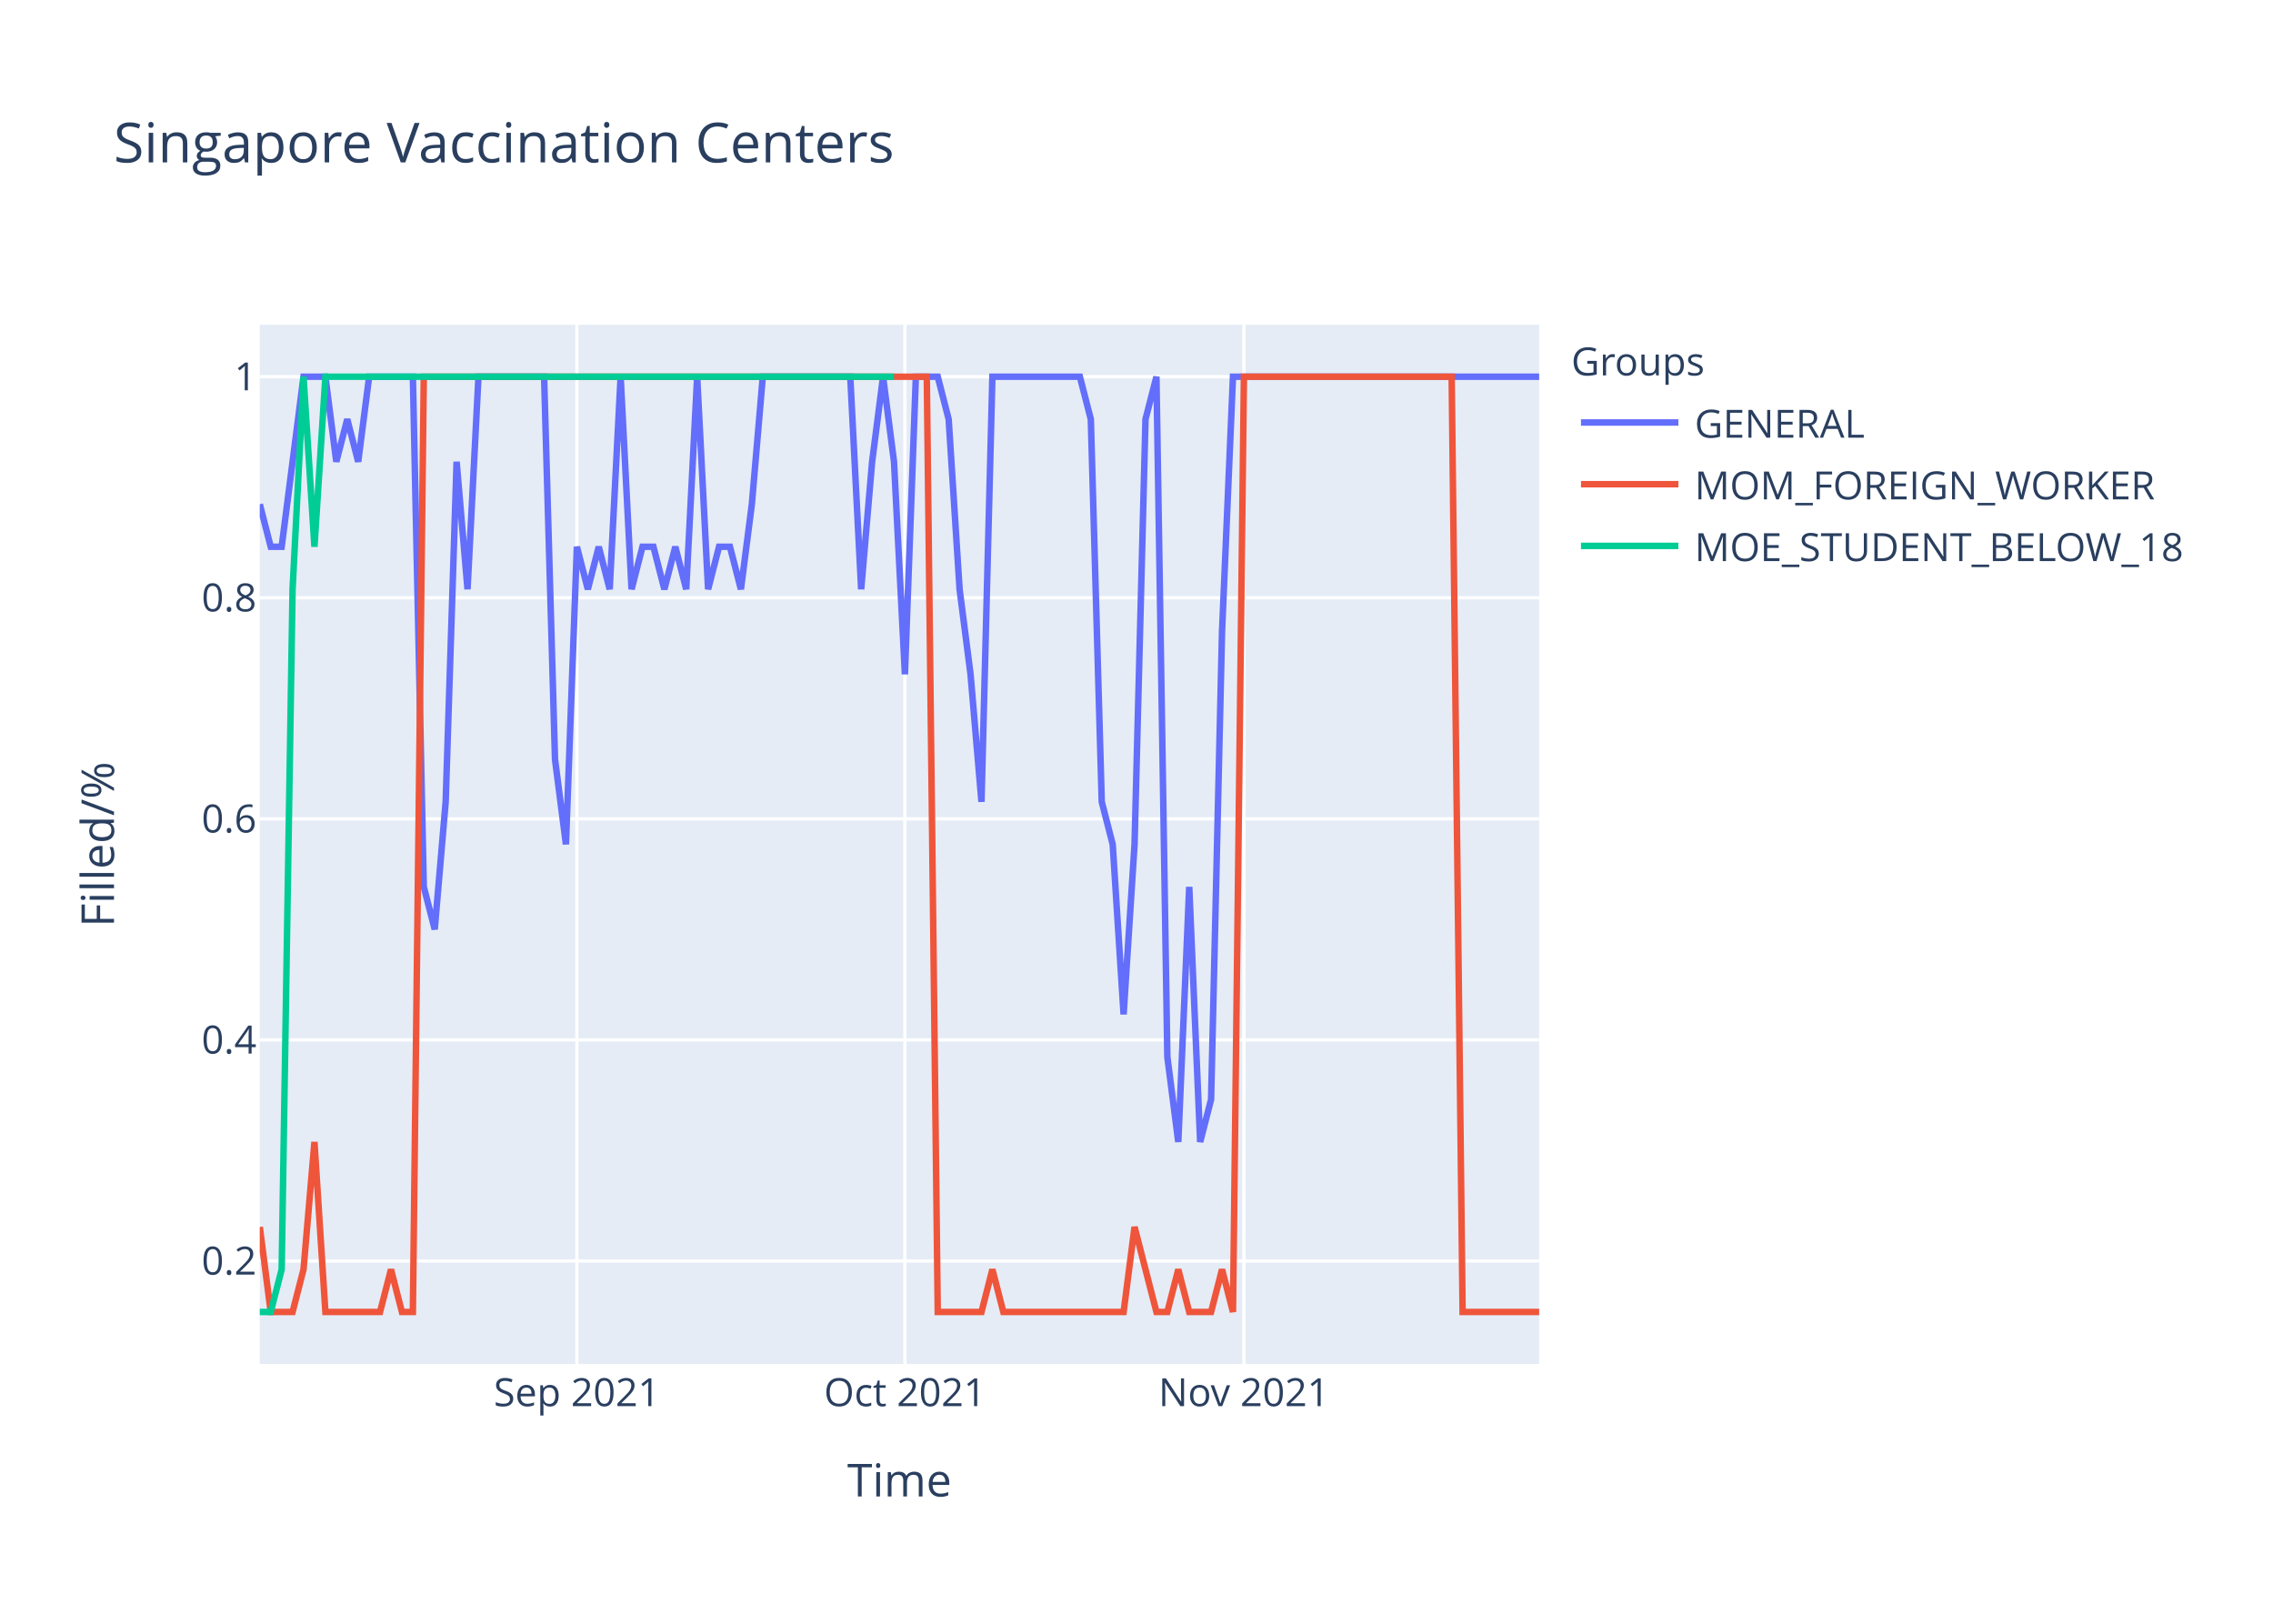
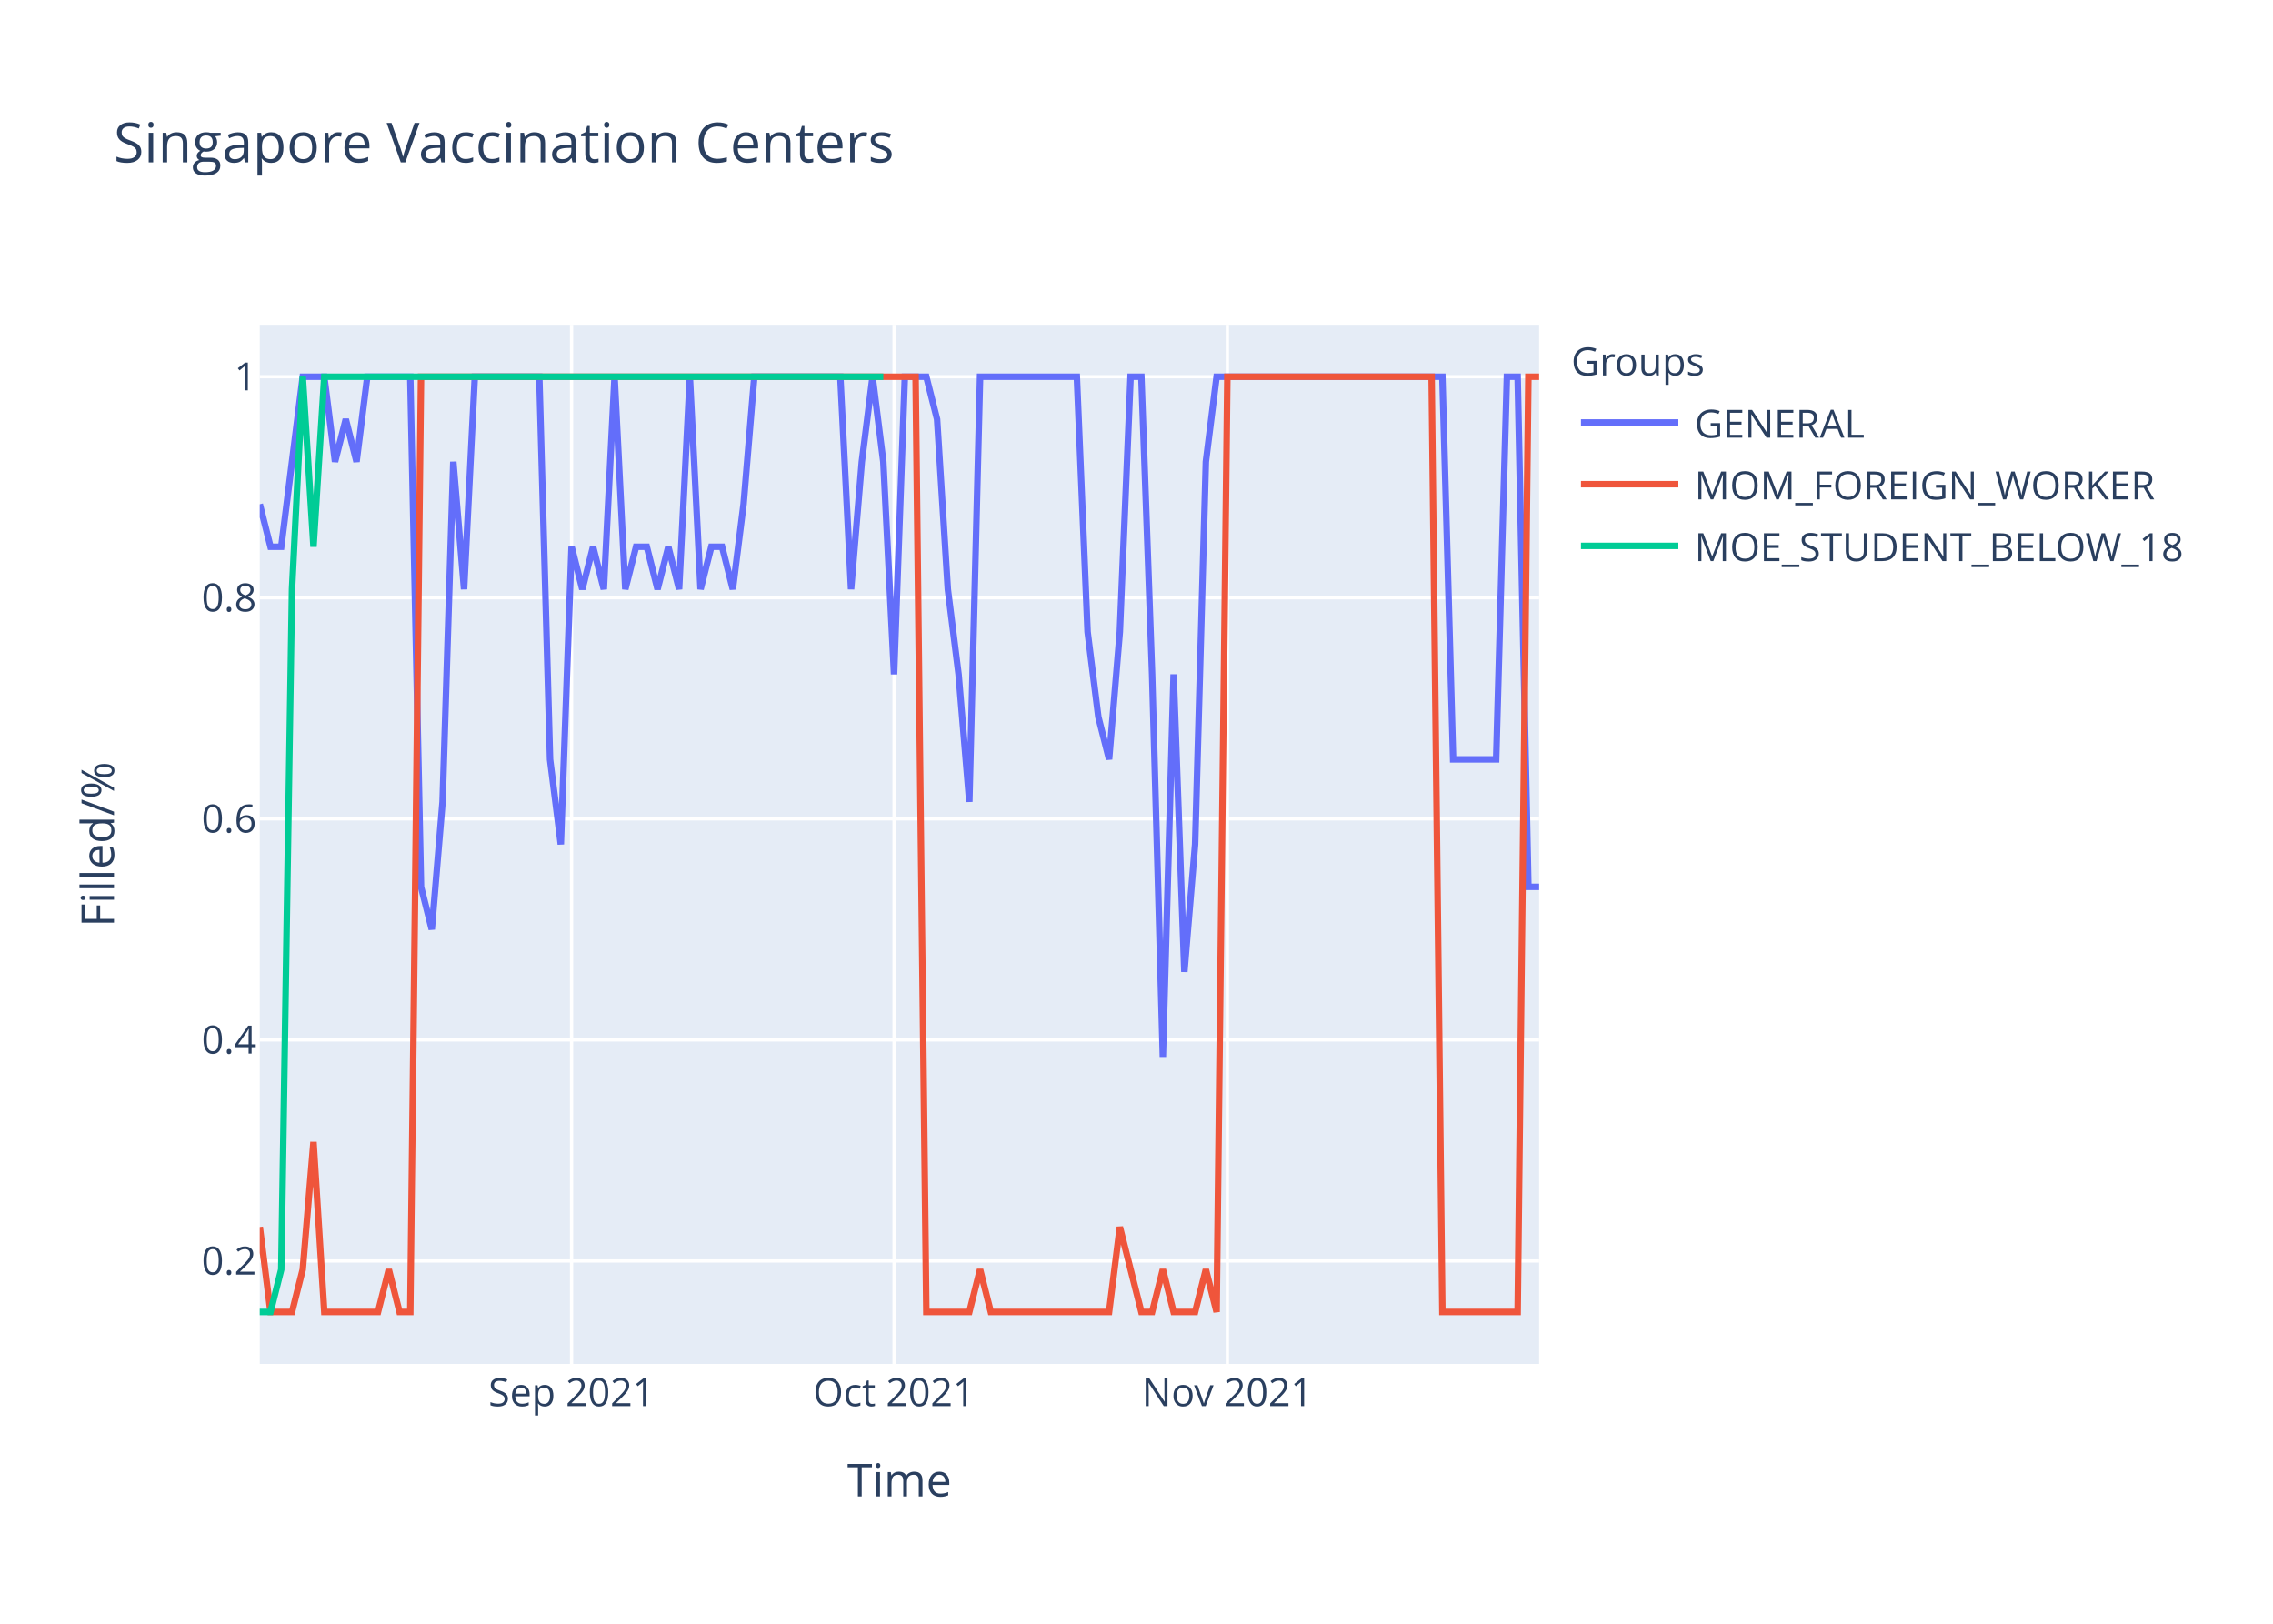
<svg xmlns="http://www.w3.org/2000/svg" class="main-svg" width="700" height="500" style="" viewBox="0 0 700 500">
  <rect x="0" y="0" width="700" height="500" style="fill: rgb(255, 255, 255); fill-opacity: 1;" />
-   <defs id="defs-12ff54">
+   <defs id="defs-df66db">
    <g class="clips">
-       <clipPath id="clip12ff54xyplot" class="plotclip">
+       <clipPath id="clipdf66dbxyplot" class="plotclip">
        <rect width="394" height="320" />
      </clipPath>
-       <clipPath class="axesclip" id="clip12ff54x">
+       <clipPath class="axesclip" id="clipdf66dbx">
        <rect x="80" y="0" width="394" height="500" />
      </clipPath>
-       <clipPath class="axesclip" id="clip12ff54y">
+       <clipPath class="axesclip" id="clipdf66dby">
        <rect x="0" y="100" width="700" height="320" />
      </clipPath>
-       <clipPath class="axesclip" id="clip12ff54xy">
+       <clipPath class="axesclip" id="clipdf66dbxy">
        <rect x="80" y="100" width="394" height="320" />
      </clipPath>
    </g>
    <g class="gradients" />
  </defs>
  <g class="bglayer">
    <rect class="bg" x="80" y="100" width="394" height="320" style="fill: rgb(229, 236, 246); fill-opacity: 1; stroke-width: 0;" />
  </g>
  <g class="layer-below">
    <g class="imagelayer" />
    <g class="shapelayer" />
  </g>
  <g class="cartesianlayer">
    <g class="subplot xy">
      <g class="layer-subplot">
        <g class="shapelayer" />
        <g class="imagelayer" />
      </g>
      <g class="gridlayer">
        <g class="x">
-           <path class="xgrid crisp" transform="translate(177.66,0)" d="M0,100v320" style="stroke: rgb(255, 255, 255); stroke-opacity: 1; stroke-width: 1px;" />
-           <path class="xgrid crisp" transform="translate(278.68,0)" d="M0,100v320" style="stroke: rgb(255, 255, 255); stroke-opacity: 1; stroke-width: 1px;" />
-           <path class="xgrid crisp" transform="translate(383.08,0)" d="M0,100v320" style="stroke: rgb(255, 255, 255); stroke-opacity: 1; stroke-width: 1px;" />
+           <path class="xgrid crisp" transform="translate(176.02,0)" d="M0,100v320" style="stroke: rgb(255, 255, 255); stroke-opacity: 1; stroke-width: 1px;" />
+           <path class="xgrid crisp" transform="translate(275.34,0)" d="M0,100v320" style="stroke: rgb(255, 255, 255); stroke-opacity: 1; stroke-width: 1px;" />
+           <path class="xgrid crisp" transform="translate(377.98,0)" d="M0,100v320" style="stroke: rgb(255, 255, 255); stroke-opacity: 1; stroke-width: 1px;" />
        </g>
        <g class="y">
          <path class="ygrid crisp" transform="translate(0,388.29)" d="M80,0h394" style="stroke: rgb(255, 255, 255); stroke-opacity: 1; stroke-width: 1px;" />
          <path class="ygrid crisp" transform="translate(0,320.22)" d="M80,0h394" style="stroke: rgb(255, 255, 255); stroke-opacity: 1; stroke-width: 1px;" />
          <path class="ygrid crisp" transform="translate(0,252.15)" d="M80,0h394" style="stroke: rgb(255, 255, 255); stroke-opacity: 1; stroke-width: 1px;" />
          <path class="ygrid crisp" transform="translate(0,184.07)" d="M80,0h394" style="stroke: rgb(255, 255, 255); stroke-opacity: 1; stroke-width: 1px;" />
          <path class="ygrid crisp" transform="translate(0,116)" d="M80,0h394" style="stroke: rgb(255, 255, 255); stroke-opacity: 1; stroke-width: 1px;" />
        </g>
      </g>
      <g class="zerolinelayer" />
      <path class="xlines-below" />
      <path class="ylines-below" />
      <g class="overlines-below" />
      <g class="xaxislayer-below" />
      <g class="yaxislayer-below" />
      <g class="overaxes-below" />
-       <g class="plot" transform="translate(80,100)" clip-path="url('#clip12ff54xyplot')">
+       <g class="plot" transform="translate(80,100)" clip-path="url('#clipdf66dbxyplot')">
        <g class="scatterlayer mlayer">
-           <g class="trace scatter trace01b1e7" style="stroke-miterlimit: 2; opacity: 1;">
+           <g class="trace scatter tracee35377" style="stroke-miterlimit: 2; opacity: 1;">
            <g class="fills" />
            <g class="errorbars" />
            <g class="lines">
-               <path class="js-line" d="M0,55.27L3.37,68.36L6.74,68.36L13.47,16L16.84,16L20.21,16L23.57,42.18L26.94,29.09L30.31,42.18L33.68,16L37.04,16L47.15,16L50.51,173.09L53.88,186.18L57.25,146.91L60.62,42.18L63.98,81.45L67.35,16L70.72,16L87.56,16L90.92,133.82L94.29,160L97.66,68.36L101.03,81.45L104.39,68.36L107.76,81.45L111.13,16L114.5,81.45L117.86,68.36L121.23,68.36L124.6,81.45L127.97,68.36L131.33,81.45L134.7,16L138.07,81.45L141.44,68.36L144.8,68.36L148.17,81.45L151.54,55.27L154.91,16L158.27,16L181.85,16L185.21,81.45L188.58,42.18L191.95,16L195.32,42.18L198.68,107.64L202.05,16L205.42,16L208.79,16L212.15,29.09L215.52,81.45L218.89,107.64L222.26,146.91L225.62,16L252.56,16L255.93,29.09L259.3,146.91L262.67,160L266.03,212.36L269.4,160L272.77,29.09L276.14,16L279.5,225.45L282.87,251.64L286.24,173.09L289.61,251.64L292.97,238.55L296.34,94.55L299.71,16L303.08,16L394,16" style="vector-effect: non-scaling-stroke; fill: none; stroke: rgb(99, 110, 250); stroke-opacity: 1; stroke-width: 2px; opacity: 1;" />
+               <path class="js-line" d="M0,55.27L3.31,68.36L6.62,68.36L13.24,16L16.55,16L19.87,16L23.18,42.18L26.49,29.09L29.8,42.18L33.11,16L36.42,16L46.35,16L49.66,173.09L52.97,186.18L56.29,146.91L59.6,42.18L62.91,81.45L66.22,16L69.53,16L86.08,16L89.39,133.82L92.71,160L96.02,68.36L99.33,81.45L102.64,68.36L105.95,81.45L109.26,16L112.57,81.45L115.88,68.36L119.19,68.36L122.5,81.45L125.82,68.36L129.13,81.45L132.44,16L135.75,81.45L139.06,68.36L142.37,68.36L145.68,81.45L148.99,55.27L152.3,16L155.61,16L178.79,16L182.1,81.45L185.41,42.18L188.72,16L192.03,42.18L195.34,107.64L198.66,16L201.97,16L205.28,16L208.59,29.09L211.9,81.45L215.21,107.64L218.52,146.91L221.83,16L251.63,16L254.94,94.55L258.25,120.73L261.56,133.82L264.87,94.55L268.18,16L271.5,16L274.81,107.64L278.12,225.45L281.43,107.64L284.74,199.27L288.05,160L291.36,42.18L294.67,16L364.2,16L367.51,133.82L380.76,133.82L384.07,16L387.38,16L390.69,173.09L394,173.09" style="vector-effect: non-scaling-stroke; fill: none; stroke: rgb(99, 110, 250); stroke-opacity: 1; stroke-width: 2px; opacity: 1;" />
            </g>
            <g class="points" />
            <g class="text" />
          </g>
-           <g class="trace scatter tracede2713" style="stroke-miterlimit: 2; opacity: 1;">
+           <g class="trace scatter trace5155c3" style="stroke-miterlimit: 2; opacity: 1;">
            <g class="fills" />
            <g class="errorbars" />
            <g class="lines">
-               <path class="js-line" d="M0,277.82L3.37,304L6.74,304L10.1,304L13.47,290.91L16.84,251.64L20.21,304L37.04,304L40.41,290.91L43.78,304L47.15,304L50.51,16L53.88,16L205.42,16L208.79,304L222.26,304L225.62,290.91L228.99,304L232.36,304L266.03,304L269.4,277.82L276.14,304L279.5,304L282.87,290.91L286.24,304L292.97,304L296.34,290.91L299.71,304L303.08,16L367.06,16L370.43,304L394,304" style="vector-effect: non-scaling-stroke; fill: none; stroke: rgb(239, 85, 59); stroke-opacity: 1; stroke-width: 2px; opacity: 1;" />
+               <path class="js-line" d="M0,277.82L3.31,304L6.62,304L9.93,304L13.24,290.91L16.55,251.64L19.87,304L36.42,304L39.73,290.91L43.04,304L46.35,304L49.66,16L52.97,16L201.97,16L205.28,304L218.52,304L221.83,290.91L225.14,304L228.45,304L261.56,304L264.87,277.82L271.5,304L274.81,304L278.12,290.91L281.43,304L288.05,304L291.36,290.91L294.67,304L297.98,16L360.89,16L364.2,304L387.38,304L390.69,16L394,16" style="vector-effect: non-scaling-stroke; fill: none; stroke: rgb(239, 85, 59); stroke-opacity: 1; stroke-width: 2px; opacity: 1;" />
            </g>
            <g class="points" />
            <g class="text" />
          </g>
-           <g class="trace scatter tracea0fc07" style="stroke-miterlimit: 2; opacity: 1;">
+           <g class="trace scatter trace4fab5c" style="stroke-miterlimit: 2; opacity: 1;">
            <g class="fills" />
            <g class="errorbars" />
            <g class="lines">
-               <path class="js-line" d="M0,304L3.37,304L6.74,290.91L10.1,81.45L13.47,16L16.84,68.36L20.21,16L195.32,16" style="vector-effect: non-scaling-stroke; fill: none; stroke: rgb(0, 204, 150); stroke-opacity: 1; stroke-width: 2px; opacity: 1;" />
+               <path class="js-line" d="M0,304L3.31,304L6.62,290.91L9.93,81.45L13.24,16L16.55,68.36L19.87,16L192.03,16" style="vector-effect: non-scaling-stroke; fill: none; stroke: rgb(0, 204, 150); stroke-opacity: 1; stroke-width: 2px; opacity: 1;" />
            </g>
            <g class="points" />
            <g class="text" />
          </g>
        </g>
      </g>
      <g class="overplot" />
      <path class="xlines-above crisp" d="M0,0" style="fill: none;" />
      <path class="ylines-above crisp" d="M0,0" style="fill: none;" />
      <g class="overlines-above" />
      <g class="xaxislayer-above">
        <g class="xtick">
-           <text text-anchor="middle" x="0" y="433" transform="translate(177.66,0)" style="font-family: 'Open Sans', verdana, arial, sans-serif; font-size: 12px; fill: rgb(42, 63, 95); fill-opacity: 1; white-space: pre;">Sep 2021</text>
+           <text text-anchor="middle" x="0" y="433" transform="translate(176.02,0)" style="font-family: 'Open Sans', verdana, arial, sans-serif; font-size: 12px; fill: rgb(42, 63, 95); fill-opacity: 1; white-space: pre;">Sep 2021</text>
        </g>
        <g class="xtick">
-           <text text-anchor="middle" x="0" y="433" transform="translate(278.68,0)" style="font-family: 'Open Sans', verdana, arial, sans-serif; font-size: 12px; fill: rgb(42, 63, 95); fill-opacity: 1; white-space: pre;">Oct 2021</text>
+           <text text-anchor="middle" x="0" y="433" transform="translate(275.34,0)" style="font-family: 'Open Sans', verdana, arial, sans-serif; font-size: 12px; fill: rgb(42, 63, 95); fill-opacity: 1; white-space: pre;">Oct 2021</text>
        </g>
        <g class="xtick">
-           <text text-anchor="middle" x="0" y="433" transform="translate(383.08,0)" style="font-family: 'Open Sans', verdana, arial, sans-serif; font-size: 12px; fill: rgb(42, 63, 95); fill-opacity: 1; white-space: pre;">Nov 2021</text>
+           <text text-anchor="middle" x="0" y="433" transform="translate(377.98,0)" style="font-family: 'Open Sans', verdana, arial, sans-serif; font-size: 12px; fill: rgb(42, 63, 95); fill-opacity: 1; white-space: pre;">Nov 2021</text>
        </g>
      </g>
      <g class="yaxislayer-above">
        <g class="ytick">
          <text text-anchor="end" x="79" y="4.2" transform="translate(0,388.29)" style="font-family: 'Open Sans', verdana, arial, sans-serif; font-size: 12px; fill: rgb(42, 63, 95); fill-opacity: 1; white-space: pre;">0.2</text>
        </g>
        <g class="ytick">
          <text text-anchor="end" x="79" y="4.2" transform="translate(0,320.22)" style="font-family: 'Open Sans', verdana, arial, sans-serif; font-size: 12px; fill: rgb(42, 63, 95); fill-opacity: 1; white-space: pre;">0.4</text>
        </g>
        <g class="ytick">
          <text text-anchor="end" x="79" y="4.2" transform="translate(0,252.15)" style="font-family: 'Open Sans', verdana, arial, sans-serif; font-size: 12px; fill: rgb(42, 63, 95); fill-opacity: 1; white-space: pre;">0.6</text>
        </g>
        <g class="ytick">
          <text text-anchor="end" x="79" y="4.2" transform="translate(0,184.07)" style="font-family: 'Open Sans', verdana, arial, sans-serif; font-size: 12px; fill: rgb(42, 63, 95); fill-opacity: 1; white-space: pre;">0.8</text>
        </g>
        <g class="ytick">
          <text text-anchor="end" x="79" y="4.2" transform="translate(0,116)" style="font-family: 'Open Sans', verdana, arial, sans-serif; font-size: 12px; fill: rgb(42, 63, 95); fill-opacity: 1; white-space: pre;">1</text>
        </g>
      </g>
      <g class="overaxes-above" />
    </g>
  </g>
  <g class="polarlayer" />
  <g class="ternarylayer" />
  <g class="geolayer" />
  <g class="funnelarealayer" />
  <g class="pielayer" />
  <g class="treemaplayer" />
  <g class="sunburstlayer" />
  <g class="glimages" />
-   <defs id="topdefs-12ff54">
+   <defs id="topdefs-df66db">
    <g class="clips" />
-     <clipPath id="legend12ff54">
+     <clipPath id="legenddf66db">
      <rect width="206" height="83" x="0" y="0" />
    </clipPath>
  </defs>
  <g class="layer-above">
    <g class="imagelayer" />
    <g class="shapelayer" />
  </g>
  <g class="infolayer">
    <g class="legend" pointer-events="all" transform="translate(481.88,100)">
      <rect class="bg" shape-rendering="crispEdges" width="206" height="83" x="0" y="0" style="stroke: rgb(68, 68, 68); stroke-opacity: 1; fill: rgb(255, 255, 255); fill-opacity: 1; stroke-width: 0px;" />
-       <g class="scrollbox" transform="" clip-path="url('#legend12ff54')">
+       <g class="scrollbox" transform="" clip-path="url('#legenddf66db')">
        <text class="legendtitletext" text-anchor="start" x="2" y="15.6" style="font-family: 'Open Sans', verdana, arial, sans-serif; font-size: 12px; fill: rgb(42, 63, 95); fill-opacity: 1; white-space: pre;">Groups</text>
        <g class="groups" transform="">
          <g class="traces" transform="translate(0,30.1)" style="opacity: 1;">
            <text class="legendtext" text-anchor="start" x="40" y="4.68" style="font-family: 'Open Sans', verdana, arial, sans-serif; font-size: 12px; fill: rgb(42, 63, 95); fill-opacity: 1; white-space: pre;">GENERAL</text>
            <g class="layers" style="opacity: 1;">
              <g class="legendfill" />
              <g class="legendlines">
                <path class="js-line" d="M5,0h30" style="fill: none; stroke: rgb(99, 110, 250); stroke-opacity: 1; stroke-width: 2px;" />
              </g>
              <g class="legendsymbols">
                <g class="legendpoints" />
              </g>
            </g>
            <rect class="legendtoggle" x="0" y="-9.5" width="200.906" height="19" style="fill: rgb(0, 0, 0); fill-opacity: 0;" />
          </g>
        </g>
        <g class="groups" transform="">
          <g class="traces" transform="translate(0,49.1)" style="opacity: 1;">
            <text class="legendtext" text-anchor="start" x="40" y="4.68" style="font-family: 'Open Sans', verdana, arial, sans-serif; font-size: 12px; fill: rgb(42, 63, 95); fill-opacity: 1; white-space: pre;">MOM_FOREIGN_WORKER</text>
            <g class="layers" style="opacity: 1;">
              <g class="legendfill" />
              <g class="legendlines">
                <path class="js-line" d="M5,0h30" style="fill: none; stroke: rgb(239, 85, 59); stroke-opacity: 1; stroke-width: 2px;" />
              </g>
              <g class="legendsymbols">
                <g class="legendpoints" />
              </g>
            </g>
            <rect class="legendtoggle" x="0" y="-9.5" width="200.906" height="19" style="fill: rgb(0, 0, 0); fill-opacity: 0;" />
          </g>
        </g>
        <g class="groups" transform="">
          <g class="traces" transform="translate(0,68.1)" style="opacity: 1;">
            <text class="legendtext" text-anchor="start" x="40" y="4.68" style="font-family: 'Open Sans', verdana, arial, sans-serif; font-size: 12px; fill: rgb(42, 63, 95); fill-opacity: 1; white-space: pre;">MOE_STUDENT_BELOW_18</text>
            <g class="layers" style="opacity: 1;">
              <g class="legendfill" />
              <g class="legendlines">
                <path class="js-line" d="M5,0h30" style="fill: none; stroke: rgb(0, 204, 150); stroke-opacity: 1; stroke-width: 2px;" />
              </g>
              <g class="legendsymbols">
                <g class="legendpoints" />
              </g>
            </g>
            <rect class="legendtoggle" x="0" y="-9.5" width="200.906" height="19" style="fill: rgb(0, 0, 0); fill-opacity: 0;" />
          </g>
        </g>
      </g>
      <rect class="scrollbar" rx="20" ry="3" width="0" height="0" x="0" y="0" style="fill: rgb(128, 139, 164); fill-opacity: 1;" />
    </g>
    <g class="g-gtitle">
      <text class="gtitle" x="35" y="50" text-anchor="start" dy="0em" style="font-family: 'Open Sans', verdana, arial, sans-serif; font-size: 17px; fill: rgb(42, 63, 95); opacity: 1; font-weight: normal; white-space: pre;">Singapore Vaccination Centers</text>
    </g>
    <g class="g-xtitle">
      <text class="xtitle" x="277" y="460.8" text-anchor="middle" style="font-family: 'Open Sans', verdana, arial, sans-serif; font-size: 14px; fill: rgb(42, 63, 95); opacity: 1; font-weight: normal; white-space: pre;">Time</text>
    </g>
    <g class="g-ytitle">
      <text class="ytitle" transform="rotate(-90,35.10625,260)" x="35.106" y="260" text-anchor="middle" style="font-family: 'Open Sans', verdana, arial, sans-serif; font-size: 14px; fill: rgb(42, 63, 95); opacity: 1; font-weight: normal; white-space: pre;">Filled/%</text>
    </g>
  </g>
</svg>
